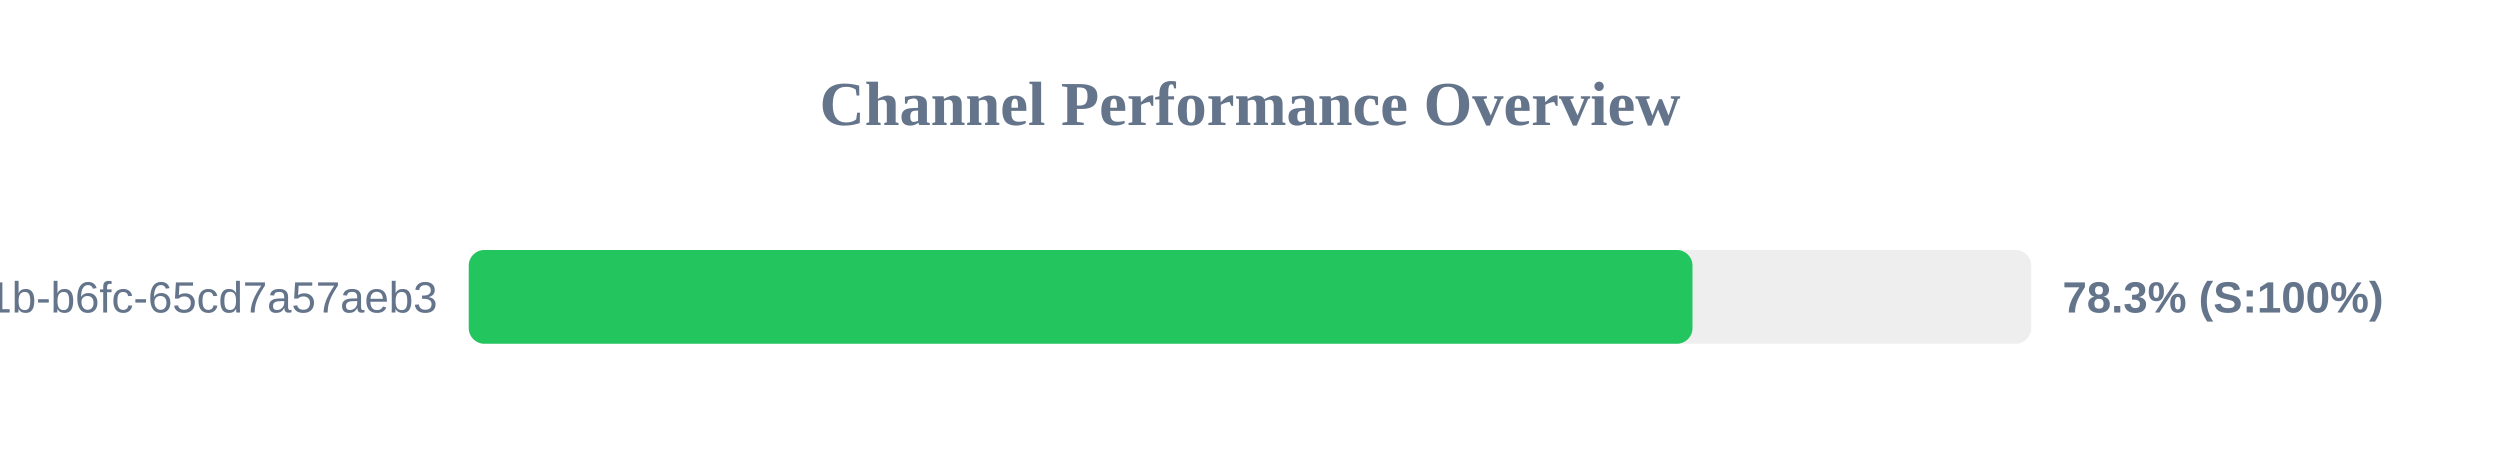
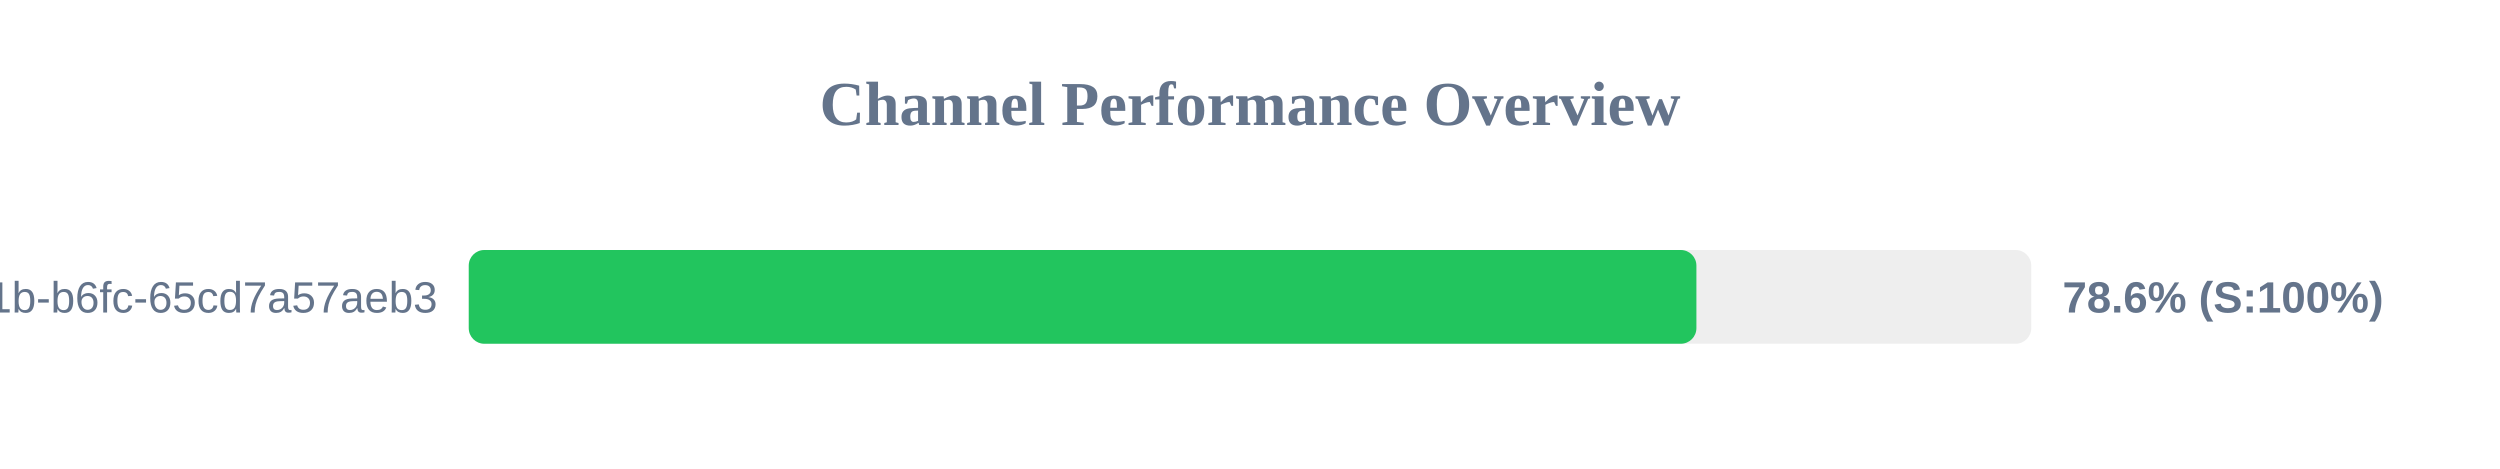
<svg xmlns="http://www.w3.org/2000/svg" width="800" height="150" version="1.1">
  <style>
        .row { font: 14px Arial; fill: #64748b; }
        .score { font: bold 14px Arial; fill: #64748b; }
    </style>
  <text x="400" y="40" text-anchor="middle" font-size="20px" font-weight="bold" fill="#64748b">Channel Performance Overview</text>
  <rect x="150" y="80" width="500" height="30" fill="#eee" rx="5" />
-   <rect x="150" y="80" width="391.6" height="30" fill="#22c55e" rx="5" />
+   <rect x="150" y="80" width="392.85" height="30" fill="#22c55e" rx="5" />
  <text x="140" y="100" text-anchor="end" class="row">?uuid=9c859345-959f-491b-b6fc-65cd7a57aeb3</text>
-   <text x="660" y="100" text-anchor="start" class="score">78.3% (S:100%)</text>
+   <text x="660" y="100" text-anchor="start" class="score">78.6% (S:100%)</text>
</svg>
